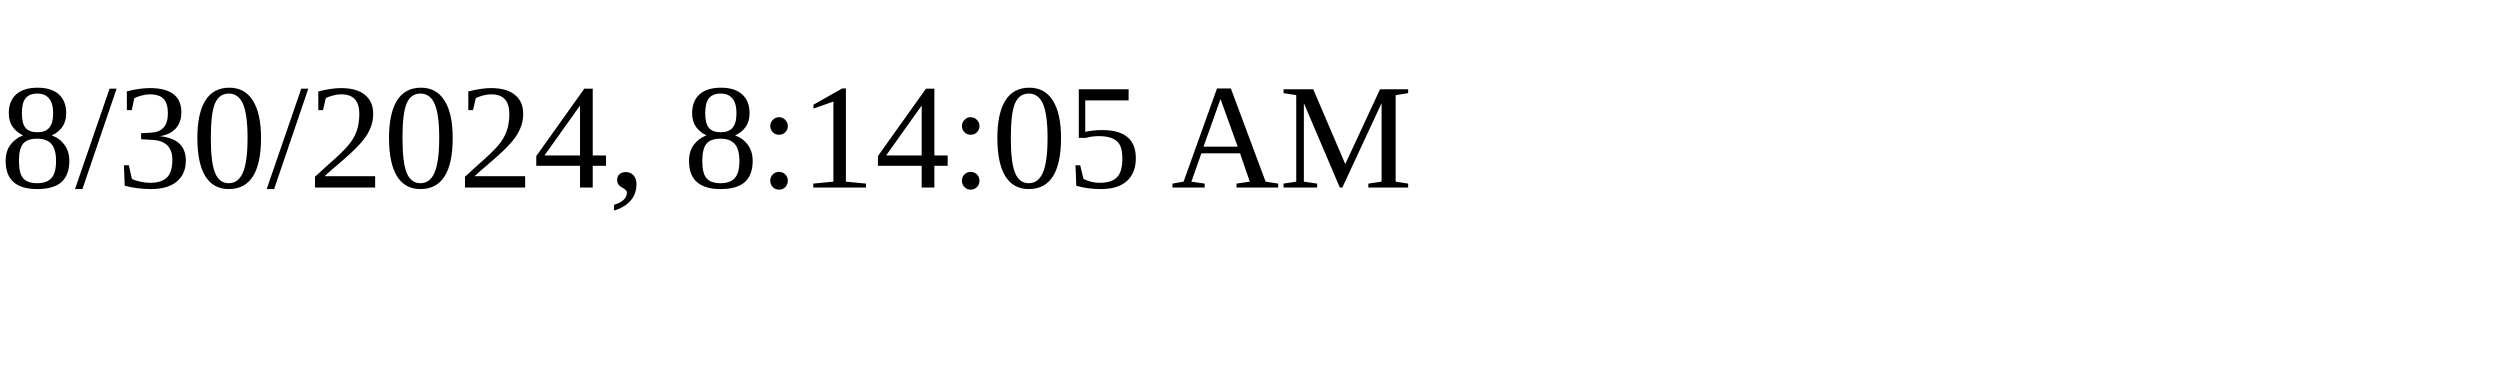
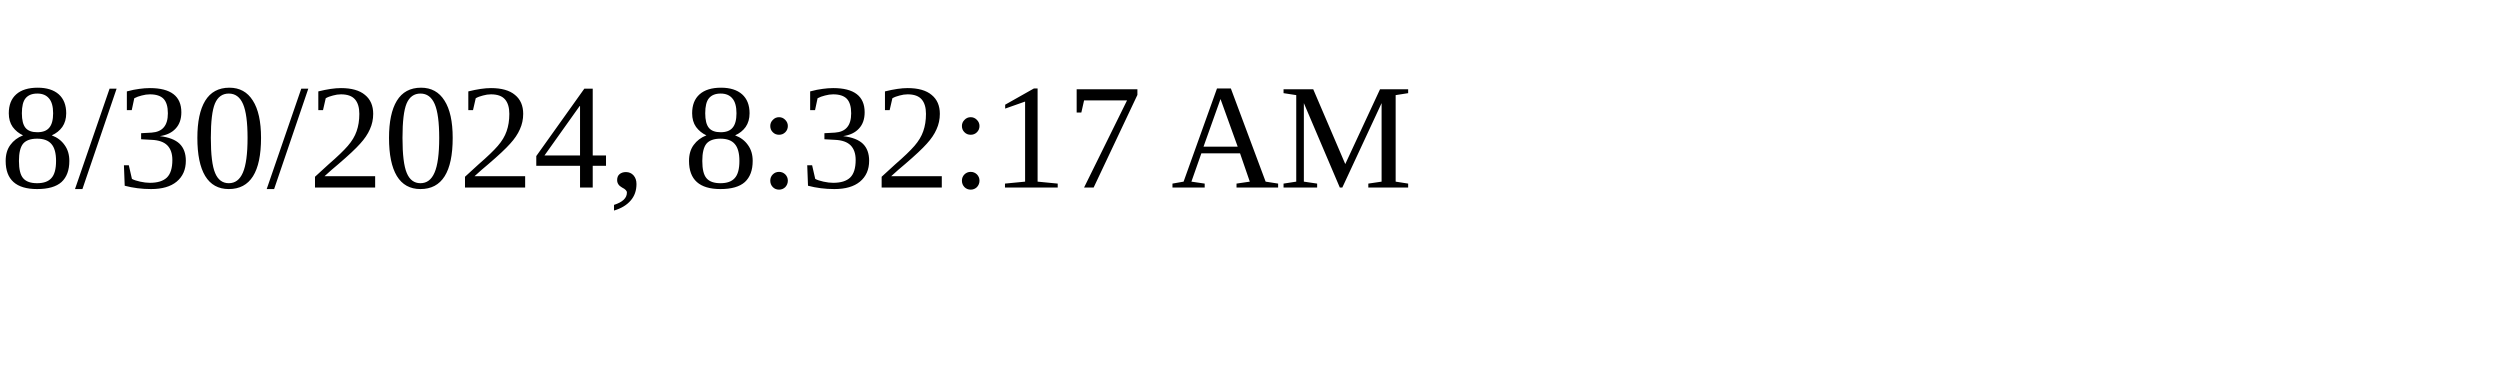
<svg xmlns="http://www.w3.org/2000/svg" height="30" width="200">
-   <text x="0" y="15">8/30/2024, 8:14:05 AM</text>
+   <text x="0" y="15">8/30/2024, 8:32:17 AM</text>
</svg>
